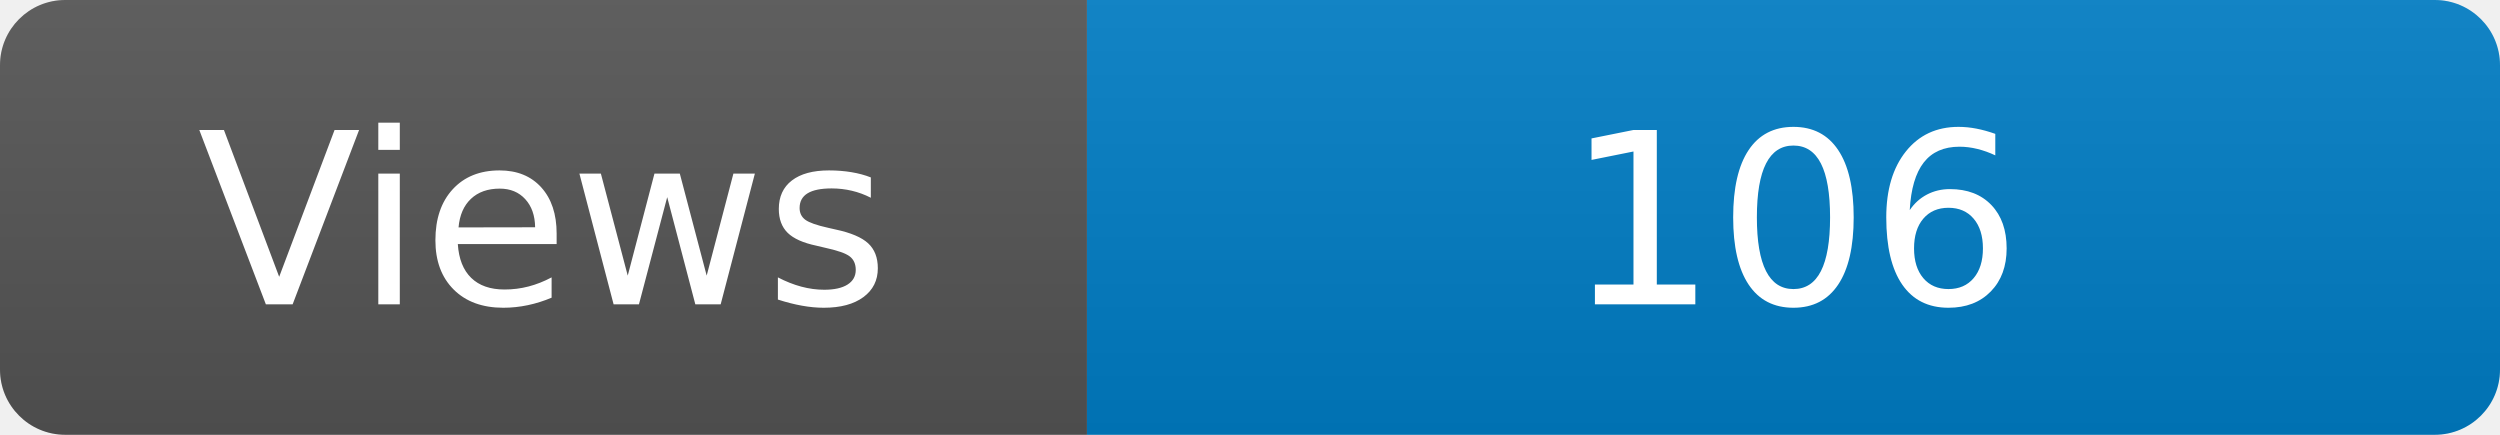
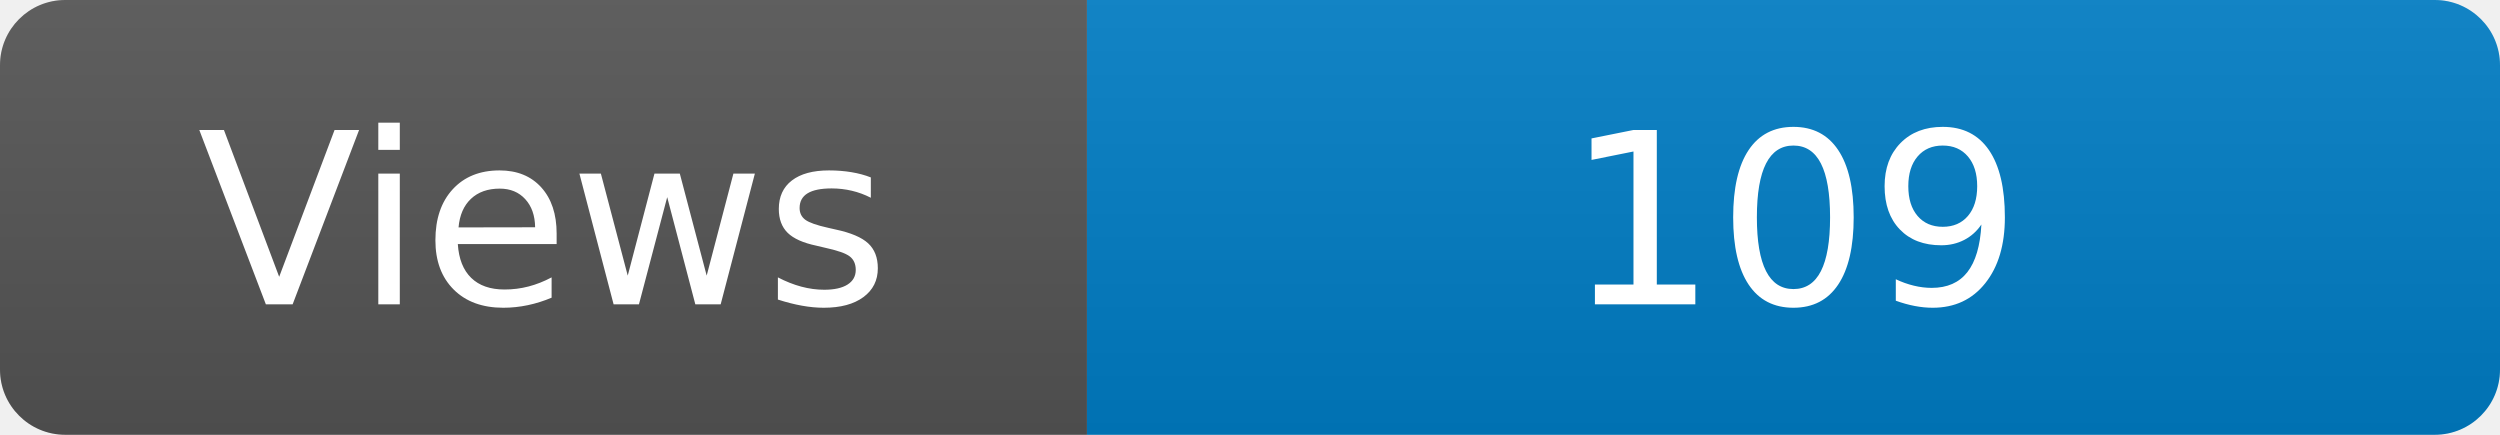
<svg xmlns="http://www.w3.org/2000/svg" width="115" height="20" role="img" aria-label="Maintained?: yes">
  <linearGradient id="s" x2="0" y2="100%">
    <stop offset="0" stop-color="#bbb" stop-opacity=".1" />
    <stop offset="1" stop-opacity=".1" />
  </linearGradient>
  <clipPath id="r">
    <rect width="115" height="20" rx="3" fill="#fff" />
  </clipPath>
  <g clip-path="url(#r)">
    <rect width="50" height="20" fill="#555" />
    <rect x="50" width="160" height="20" fill="#007ec6" />
    <rect width="115" height="20" fill="url(#s)" />
  </g>
  <g fill="#fff" text-anchor="middle" font-family="Verdana,Geneva,DejaVu Sans,sans-serif" font-size="110">
    <text x="250" y="140" transform="scale(.1)" fill="#fff">Views</text>
-     <text x="825" y="140" transform="scale(.1)" fill="#fff">106</text>
+     <text x="825" y="140" transform="scale(.1)" fill="#fff">109</text>
  </g>
</svg>
